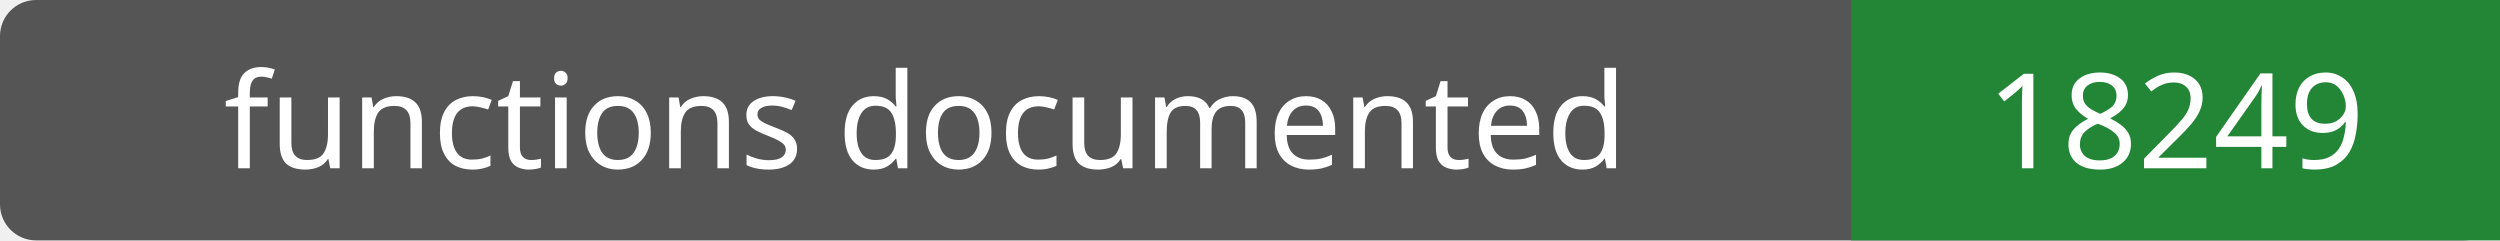
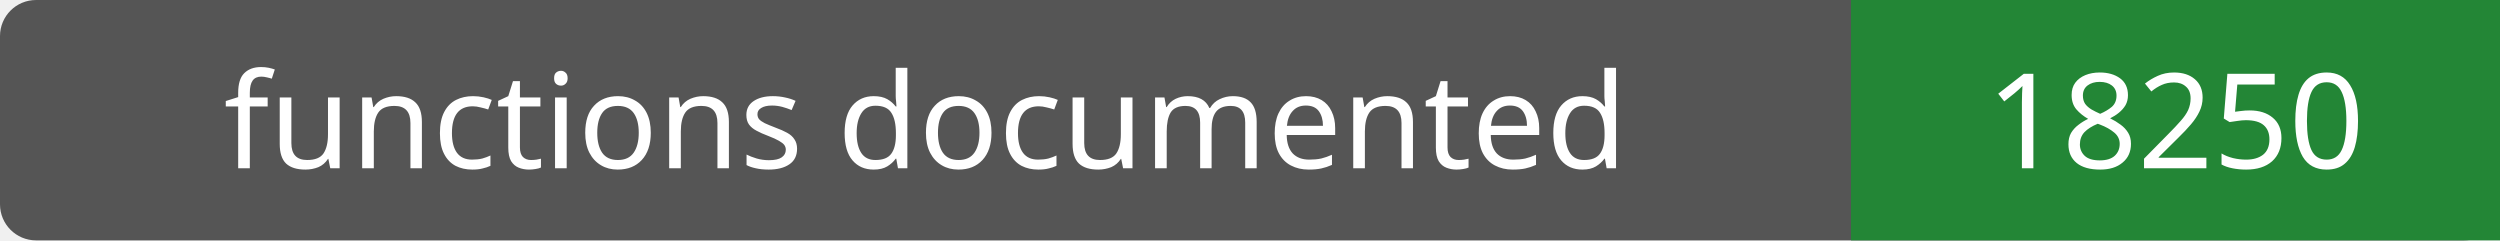
- <svg xmlns="http://www.w3.org/2000/svg" width="208" height="20" role="img" aria-label="functions documented: 18249">
+ <svg xmlns="http://www.w3.org/2000/svg" width="208" height="20" role="img" aria-label="functions documented: 18250">
  <rect width="208" height="20" rx="3" fill="#555" />
  <path fill="#238636" d="M154 0h54v20H154z" />
  <g fill="#fff" text-anchor="middle" font-family="Verdana,sans-serif" font-size="11">
    <text x="77.0" y="14">functions documented</text>
-     <text x="181.0" y="14">18249</text>
+     <text x="181.0" y="14">18250</text>
  </g>
</svg>
